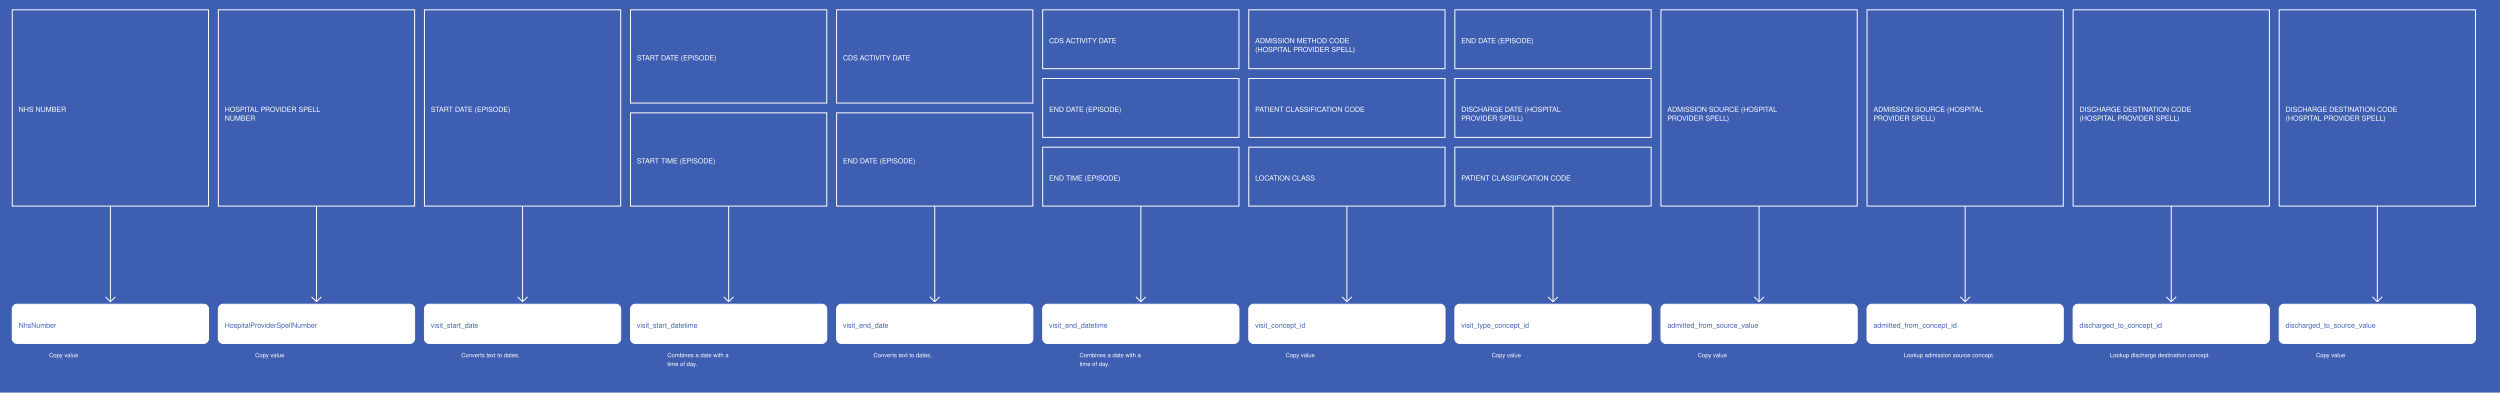
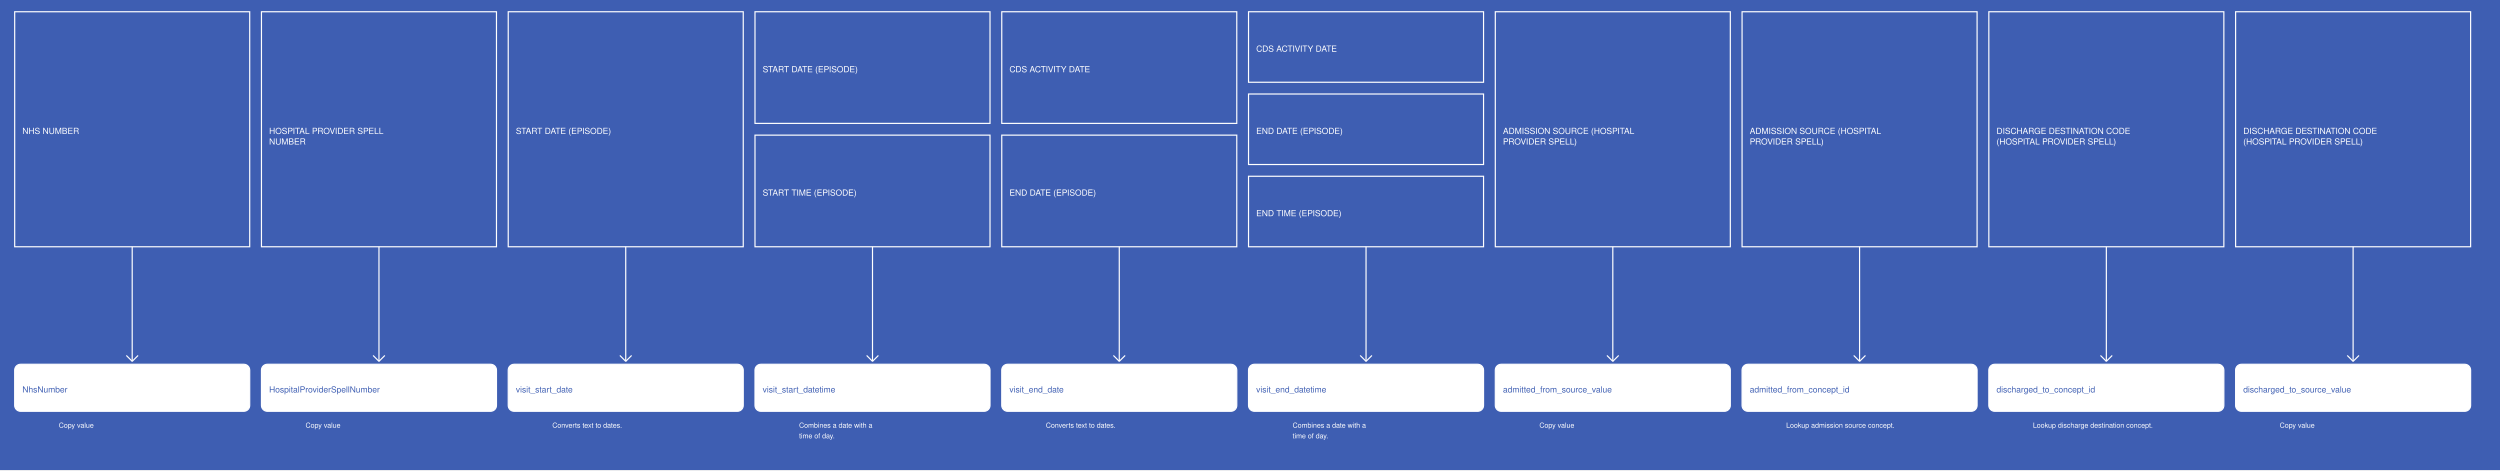
- <svg xmlns="http://www.w3.org/2000/svg" width="5095" height="800">
+ <svg xmlns="http://www.w3.org/2000/svg" width="4255" height="800">
  <rect width="100%" height="100%" fill="#3E5EB2" />
  <g>
    <rect x="25" y="20" width="400" height="400" fill="#3E5EB2" stroke="white" stroke-width="2" />
    <text x="38" y="228" fill="white" font-family="Helvetica" font-size="1.2em" text-anchor="start">NHS NUMBER</text>
  </g>
  <g>
    <line x1="225" y1="420" x2="225" y2="615" stroke="white" stroke-width="2" />
    <line x1="215" y1="605" x2="225" y2="615" stroke="white" stroke-width="2" />
    <line x1="235" y1="605" x2="225" y2="615" stroke="white" stroke-width="2" />
    <text x="100" y="728" fill="white" font-size="1em" font-family="Helvetica">Copy value</text>
  </g>
  <g>
    <rect x="25" y="620" width="400" height="80" fill="white" stroke="white" stroke-width="2" rx="10" />
    <text x="38" y="668" fill="#3E5EB2" font-family="Helvetica" font-size="1.2em" text-anchor="start">NhsNumber</text>
  </g>
  <g>
    <rect x="445" y="20" width="400" height="400" fill="#3E5EB2" stroke="white" stroke-width="2" />
    <text x="458" y="228" fill="white" font-family="Helvetica" font-size="1.2em" text-anchor="start">HOSPITAL PROVIDER SPELL</text>
    <text x="458" y="246" fill="white" font-family="Helvetica" font-size="1.2em" text-anchor="start">NUMBER</text>
  </g>
  <g>
    <line x1="645" y1="420" x2="645" y2="615" stroke="white" stroke-width="2" />
    <line x1="635" y1="605" x2="645" y2="615" stroke="white" stroke-width="2" />
    <line x1="655" y1="605" x2="645" y2="615" stroke="white" stroke-width="2" />
    <text x="520" y="728" fill="white" font-size="1em" font-family="Helvetica">Copy value</text>
  </g>
  <g>
    <rect x="445" y="620" width="400" height="80" fill="white" stroke="white" stroke-width="2" rx="10" />
    <text x="458" y="668" fill="#3E5EB2" font-family="Helvetica" font-size="1.2em" text-anchor="start">HospitalProviderSpellNumber</text>
  </g>
  <g>
    <rect x="865" y="20" width="400" height="400" fill="#3E5EB2" stroke="white" stroke-width="2" />
    <text x="878" y="228" fill="white" font-family="Helvetica" font-size="1.2em" text-anchor="start">START DATE (EPISODE)</text>
  </g>
  <g>
    <line x1="1065" y1="420" x2="1065" y2="615" stroke="white" stroke-width="2" />
    <line x1="1055" y1="605" x2="1065" y2="615" stroke="white" stroke-width="2" />
    <line x1="1075" y1="605" x2="1065" y2="615" stroke="white" stroke-width="2" />
    <text x="940" y="728" fill="white" font-size="1em" font-family="Helvetica">Converts text to dates.</text>
  </g>
  <g>
    <rect x="865" y="620" width="400" height="80" fill="white" stroke="white" stroke-width="2" rx="10" />
    <text x="878" y="668" fill="#3E5EB2" font-family="Helvetica" font-size="1.2em" text-anchor="start">visit_start_date</text>
  </g>
  <g>
    <rect x="1285" y="20" width="400" height="190" fill="#3E5EB2" stroke="white" stroke-width="2" />
    <text x="1298" y="123" fill="white" font-family="Helvetica" font-size="1.2em" text-anchor="start">START DATE (EPISODE)</text>
  </g>
  <g>
    <rect x="1285" y="230" width="400" height="190" fill="#3E5EB2" stroke="white" stroke-width="2" />
    <text x="1298" y="333" fill="white" font-family="Helvetica" font-size="1.2em" text-anchor="start">START TIME (EPISODE)</text>
  </g>
  <g>
    <line x1="1485" y1="420" x2="1485" y2="615" stroke="white" stroke-width="2" />
    <line x1="1475" y1="605" x2="1485" y2="615" stroke="white" stroke-width="2" />
    <line x1="1495" y1="605" x2="1485" y2="615" stroke="white" stroke-width="2" />
    <text x="1360" y="728" fill="white" font-size="1em" font-family="Helvetica">Combines a date with a</text>
    <text x="1360" y="746" fill="white" font-size="1em" font-family="Helvetica">time of day.</text>
  </g>
  <g>
    <rect x="1285" y="620" width="400" height="80" fill="white" stroke="white" stroke-width="2" rx="10" />
    <text x="1298" y="668" fill="#3E5EB2" font-family="Helvetica" font-size="1.2em" text-anchor="start">visit_start_datetime</text>
  </g>
  <g>
    <rect x="1705" y="20" width="400" height="190" fill="#3E5EB2" stroke="white" stroke-width="2" />
    <text x="1718" y="123" fill="white" font-family="Helvetica" font-size="1.2em" text-anchor="start">CDS ACTIVITY DATE</text>
  </g>
  <g>
    <rect x="1705" y="230" width="400" height="190" fill="#3E5EB2" stroke="white" stroke-width="2" />
    <text x="1718" y="333" fill="white" font-family="Helvetica" font-size="1.2em" text-anchor="start">END DATE (EPISODE)</text>
  </g>
  <g>
    <line x1="1905" y1="420" x2="1905" y2="615" stroke="white" stroke-width="2" />
    <line x1="1895" y1="605" x2="1905" y2="615" stroke="white" stroke-width="2" />
    <line x1="1915" y1="605" x2="1905" y2="615" stroke="white" stroke-width="2" />
    <text x="1780" y="728" fill="white" font-size="1em" font-family="Helvetica">Converts text to dates.</text>
  </g>
  <g>
    <rect x="1705" y="620" width="400" height="80" fill="white" stroke="white" stroke-width="2" rx="10" />
    <text x="1718" y="668" fill="#3E5EB2" font-family="Helvetica" font-size="1.2em" text-anchor="start">visit_end_date</text>
  </g>
  <g>
    <rect x="2125" y="20" width="400" height="120" fill="#3E5EB2" stroke="white" stroke-width="2" />
    <text x="2138" y="88" fill="white" font-family="Helvetica" font-size="1.2em" text-anchor="start">CDS ACTIVITY DATE</text>
  </g>
  <g>
    <rect x="2125" y="160" width="400" height="120" fill="#3E5EB2" stroke="white" stroke-width="2" />
    <text x="2138" y="228" fill="white" font-family="Helvetica" font-size="1.2em" text-anchor="start">END DATE (EPISODE)</text>
  </g>
  <g>
    <rect x="2125" y="300" width="400" height="120" fill="#3E5EB2" stroke="white" stroke-width="2" />
    <text x="2138" y="368" fill="white" font-family="Helvetica" font-size="1.2em" text-anchor="start">END TIME (EPISODE)</text>
  </g>
  <g>
    <line x1="2325" y1="420" x2="2325" y2="615" stroke="white" stroke-width="2" />
    <line x1="2315" y1="605" x2="2325" y2="615" stroke="white" stroke-width="2" />
    <line x1="2335" y1="605" x2="2325" y2="615" stroke="white" stroke-width="2" />
    <text x="2200" y="728" fill="white" font-size="1em" font-family="Helvetica">Combines a date with a</text>
    <text x="2200" y="746" fill="white" font-size="1em" font-family="Helvetica">time of day.</text>
  </g>
  <g>
    <rect x="2125" y="620" width="400" height="80" fill="white" stroke="white" stroke-width="2" rx="10" />
    <text x="2138" y="668" fill="#3E5EB2" font-family="Helvetica" font-size="1.2em" text-anchor="start">visit_end_datetime</text>
  </g>
  <g>
-     <rect x="2545" y="20" width="400" height="120" fill="#3E5EB2" stroke="white" stroke-width="2" />
-     <text x="2558" y="88" fill="white" font-family="Helvetica" font-size="1.2em" text-anchor="start">ADMISSION METHOD CODE</text>
-     <text x="2558" y="106" fill="white" font-family="Helvetica" font-size="1.2em" text-anchor="start">(HOSPITAL PROVIDER SPELL)</text>
-   </g>
-   <g>
-     <rect x="2545" y="160" width="400" height="120" fill="#3E5EB2" stroke="white" stroke-width="2" />
-     <text x="2558" y="228" fill="white" font-family="Helvetica" font-size="1.2em" text-anchor="start">PATIENT CLASSIFICATION CODE</text>
-   </g>
-   <g>
-     <rect x="2545" y="300" width="400" height="120" fill="#3E5EB2" stroke="white" stroke-width="2" />
-     <text x="2558" y="368" fill="white" font-family="Helvetica" font-size="1.2em" text-anchor="start">LOCATION CLASS</text>
+     <rect x="2545" y="20" width="400" height="400" fill="#3E5EB2" stroke="white" stroke-width="2" />
+     <text x="2558" y="228" fill="white" font-family="Helvetica" font-size="1.2em" text-anchor="start">ADMISSION SOURCE (HOSPITAL</text>
+     <text x="2558" y="246" fill="white" font-family="Helvetica" font-size="1.2em" text-anchor="start">PROVIDER SPELL)</text>
  </g>
  <g>
    <line x1="2745" y1="420" x2="2745" y2="615" stroke="white" stroke-width="2" />
    <line x1="2735" y1="605" x2="2745" y2="615" stroke="white" stroke-width="2" />
    <line x1="2755" y1="605" x2="2745" y2="615" stroke="white" stroke-width="2" />
    <text x="2620" y="728" fill="white" font-size="1em" font-family="Helvetica">Copy value</text>
  </g>
  <g>
    <rect x="2545" y="620" width="400" height="80" fill="white" stroke="white" stroke-width="2" rx="10" />
-     <text x="2558" y="668" fill="#3E5EB2" font-family="Helvetica" font-size="1.2em" text-anchor="start">visit_concept_id</text>
+     <text x="2558" y="668" fill="#3E5EB2" font-family="Helvetica" font-size="1.2em" text-anchor="start">admitted_from_source_value</text>
  </g>
  <g>
-     <rect x="2965" y="20" width="400" height="120" fill="#3E5EB2" stroke="white" stroke-width="2" />
-     <text x="2978" y="88" fill="white" font-family="Helvetica" font-size="1.2em" text-anchor="start">END DATE (EPISODE)</text>
-   </g>
-   <g>
-     <rect x="2965" y="160" width="400" height="120" fill="#3E5EB2" stroke="white" stroke-width="2" />
-     <text x="2978" y="228" fill="white" font-family="Helvetica" font-size="1.2em" text-anchor="start">DISCHARGE DATE (HOSPITAL</text>
+     <rect x="2965" y="20" width="400" height="400" fill="#3E5EB2" stroke="white" stroke-width="2" />
+     <text x="2978" y="228" fill="white" font-family="Helvetica" font-size="1.2em" text-anchor="start">ADMISSION SOURCE (HOSPITAL</text>
    <text x="2978" y="246" fill="white" font-family="Helvetica" font-size="1.2em" text-anchor="start">PROVIDER SPELL)</text>
-   </g>
-   <g>
-     <rect x="2965" y="300" width="400" height="120" fill="#3E5EB2" stroke="white" stroke-width="2" />
-     <text x="2978" y="368" fill="white" font-family="Helvetica" font-size="1.2em" text-anchor="start">PATIENT CLASSIFICATION CODE</text>
  </g>
  <g>
    <line x1="3165" y1="420" x2="3165" y2="615" stroke="white" stroke-width="2" />
    <line x1="3155" y1="605" x2="3165" y2="615" stroke="white" stroke-width="2" />
    <line x1="3175" y1="605" x2="3165" y2="615" stroke="white" stroke-width="2" />
-     <text x="3040" y="728" fill="white" font-size="1em" font-family="Helvetica">Copy value</text>
+     <text x="3040" y="728" fill="white" font-size="1em" font-family="Helvetica">Lookup admission source concept.</text>
  </g>
  <g>
    <rect x="2965" y="620" width="400" height="80" fill="white" stroke="white" stroke-width="2" rx="10" />
-     <text x="2978" y="668" fill="#3E5EB2" font-family="Helvetica" font-size="1.2em" text-anchor="start">visit_type_concept_id</text>
+     <text x="2978" y="668" fill="#3E5EB2" font-family="Helvetica" font-size="1.2em" text-anchor="start">admitted_from_concept_id</text>
  </g>
  <g>
    <rect x="3385" y="20" width="400" height="400" fill="#3E5EB2" stroke="white" stroke-width="2" />
-     <text x="3398" y="228" fill="white" font-family="Helvetica" font-size="1.2em" text-anchor="start">ADMISSION SOURCE (HOSPITAL</text>
-     <text x="3398" y="246" fill="white" font-family="Helvetica" font-size="1.2em" text-anchor="start">PROVIDER SPELL)</text>
+     <text x="3398" y="228" fill="white" font-family="Helvetica" font-size="1.2em" text-anchor="start">DISCHARGE DESTINATION CODE</text>
+     <text x="3398" y="246" fill="white" font-family="Helvetica" font-size="1.2em" text-anchor="start">(HOSPITAL PROVIDER SPELL)</text>
  </g>
  <g>
    <line x1="3585" y1="420" x2="3585" y2="615" stroke="white" stroke-width="2" />
    <line x1="3575" y1="605" x2="3585" y2="615" stroke="white" stroke-width="2" />
    <line x1="3595" y1="605" x2="3585" y2="615" stroke="white" stroke-width="2" />
-     <text x="3460" y="728" fill="white" font-size="1em" font-family="Helvetica">Copy value</text>
+     <text x="3460" y="728" fill="white" font-size="1em" font-family="Helvetica">Lookup discharge destination concept.</text>
  </g>
  <g>
    <rect x="3385" y="620" width="400" height="80" fill="white" stroke="white" stroke-width="2" rx="10" />
-     <text x="3398" y="668" fill="#3E5EB2" font-family="Helvetica" font-size="1.2em" text-anchor="start">admitted_from_source_value</text>
+     <text x="3398" y="668" fill="#3E5EB2" font-family="Helvetica" font-size="1.2em" text-anchor="start">discharged_to_concept_id</text>
  </g>
  <g>
    <rect x="3805" y="20" width="400" height="400" fill="#3E5EB2" stroke="white" stroke-width="2" />
-     <text x="3818" y="228" fill="white" font-family="Helvetica" font-size="1.2em" text-anchor="start">ADMISSION SOURCE (HOSPITAL</text>
-     <text x="3818" y="246" fill="white" font-family="Helvetica" font-size="1.2em" text-anchor="start">PROVIDER SPELL)</text>
+     <text x="3818" y="228" fill="white" font-family="Helvetica" font-size="1.2em" text-anchor="start">DISCHARGE DESTINATION CODE</text>
+     <text x="3818" y="246" fill="white" font-family="Helvetica" font-size="1.2em" text-anchor="start">(HOSPITAL PROVIDER SPELL)</text>
  </g>
  <g>
    <line x1="4005" y1="420" x2="4005" y2="615" stroke="white" stroke-width="2" />
    <line x1="3995" y1="605" x2="4005" y2="615" stroke="white" stroke-width="2" />
    <line x1="4015" y1="605" x2="4005" y2="615" stroke="white" stroke-width="2" />
-     <text x="3880" y="728" fill="white" font-size="1em" font-family="Helvetica">Lookup admission source concept.</text>
+     <text x="3880" y="728" fill="white" font-size="1em" font-family="Helvetica">Copy value</text>
  </g>
  <g>
    <rect x="3805" y="620" width="400" height="80" fill="white" stroke="white" stroke-width="2" rx="10" />
-     <text x="3818" y="668" fill="#3E5EB2" font-family="Helvetica" font-size="1.2em" text-anchor="start">admitted_from_concept_id</text>
-   </g>
-   <g>
-     <rect x="4225" y="20" width="400" height="400" fill="#3E5EB2" stroke="white" stroke-width="2" />
-     <text x="4238" y="228" fill="white" font-family="Helvetica" font-size="1.2em" text-anchor="start">DISCHARGE DESTINATION CODE</text>
-     <text x="4238" y="246" fill="white" font-family="Helvetica" font-size="1.2em" text-anchor="start">(HOSPITAL PROVIDER SPELL)</text>
-   </g>
-   <g>
-     <line x1="4425" y1="420" x2="4425" y2="615" stroke="white" stroke-width="2" />
-     <line x1="4415" y1="605" x2="4425" y2="615" stroke="white" stroke-width="2" />
-     <line x1="4435" y1="605" x2="4425" y2="615" stroke="white" stroke-width="2" />
-     <text x="4300" y="728" fill="white" font-size="1em" font-family="Helvetica">Lookup discharge destination concept.</text>
-   </g>
-   <g>
-     <rect x="4225" y="620" width="400" height="80" fill="white" stroke="white" stroke-width="2" rx="10" />
-     <text x="4238" y="668" fill="#3E5EB2" font-family="Helvetica" font-size="1.2em" text-anchor="start">discharged_to_concept_id</text>
-   </g>
-   <g>
-     <rect x="4645" y="20" width="400" height="400" fill="#3E5EB2" stroke="white" stroke-width="2" />
-     <text x="4658" y="228" fill="white" font-family="Helvetica" font-size="1.2em" text-anchor="start">DISCHARGE DESTINATION CODE</text>
-     <text x="4658" y="246" fill="white" font-family="Helvetica" font-size="1.2em" text-anchor="start">(HOSPITAL PROVIDER SPELL)</text>
-   </g>
-   <g>
-     <line x1="4845" y1="420" x2="4845" y2="615" stroke="white" stroke-width="2" />
-     <line x1="4835" y1="605" x2="4845" y2="615" stroke="white" stroke-width="2" />
-     <line x1="4855" y1="605" x2="4845" y2="615" stroke="white" stroke-width="2" />
-     <text x="4720" y="728" fill="white" font-size="1em" font-family="Helvetica">Copy value</text>
-   </g>
-   <g>
-     <rect x="4645" y="620" width="400" height="80" fill="white" stroke="white" stroke-width="2" rx="10" />
-     <text x="4658" y="668" fill="#3E5EB2" font-family="Helvetica" font-size="1.2em" text-anchor="start">discharged_to_source_value</text>
+     <text x="3818" y="668" fill="#3E5EB2" font-family="Helvetica" font-size="1.2em" text-anchor="start">discharged_to_source_value</text>
  </g>
</svg>
